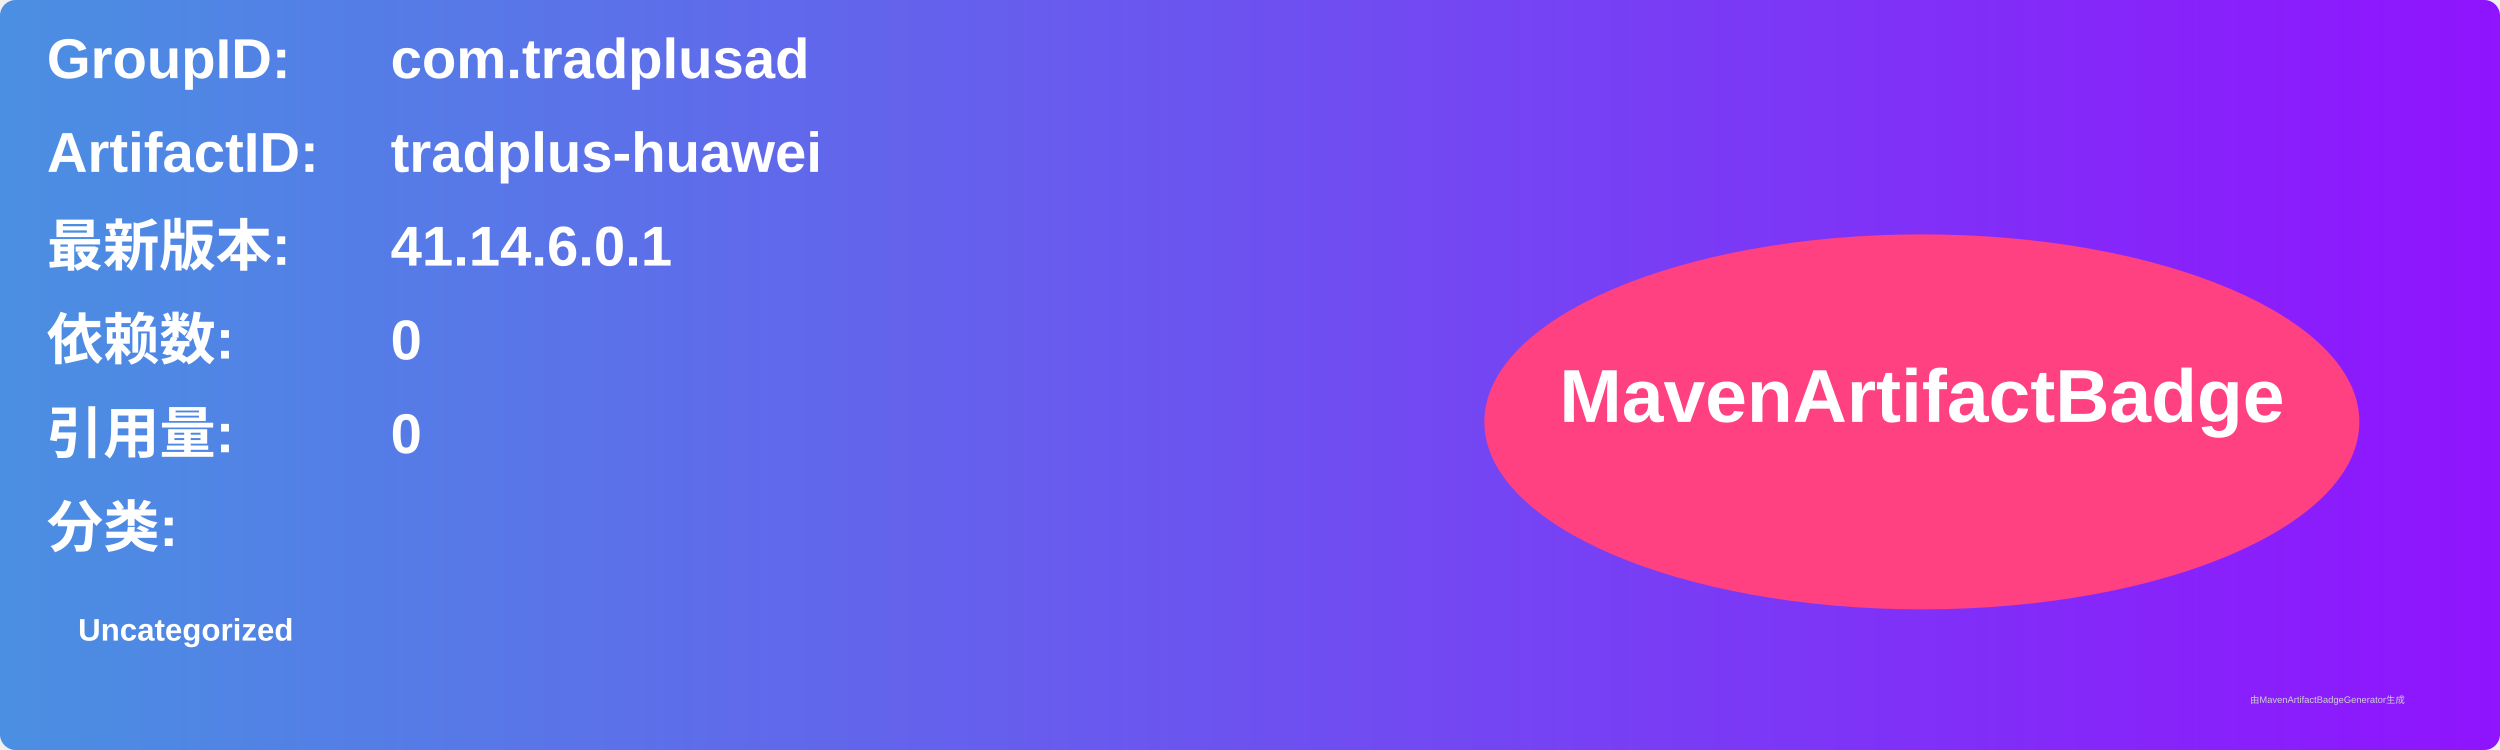
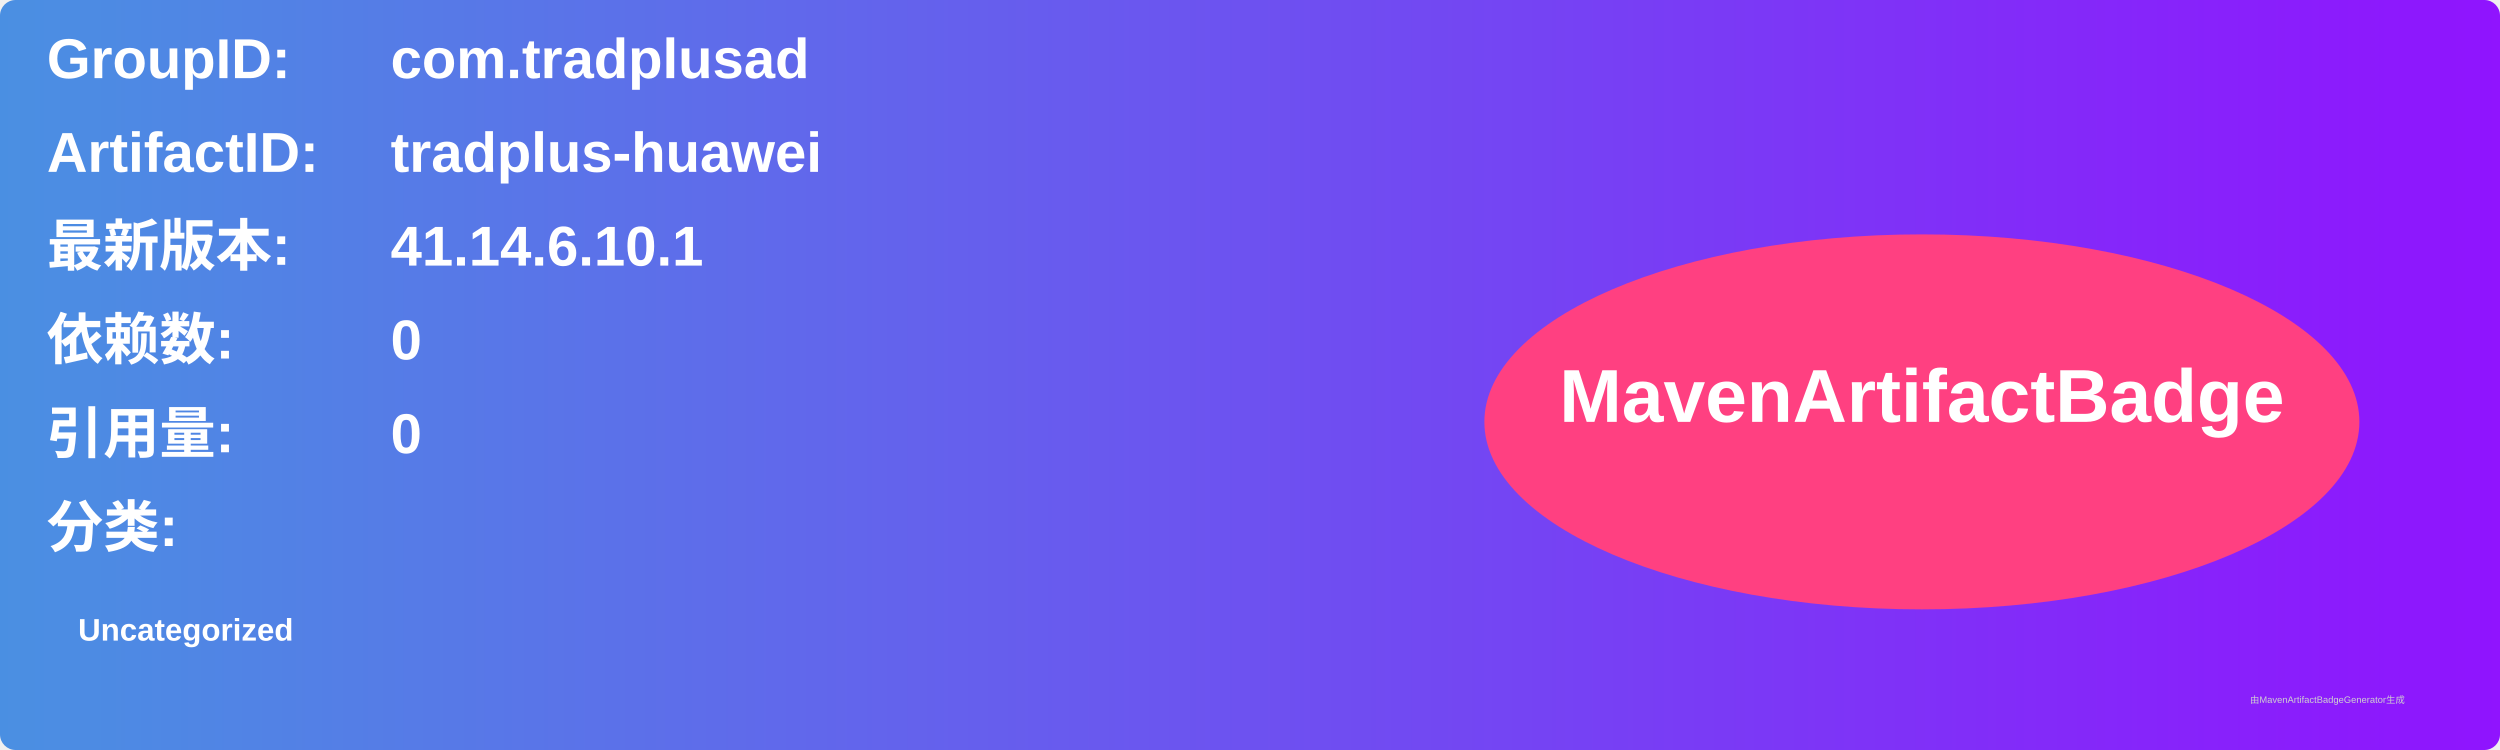
<svg xmlns="http://www.w3.org/2000/svg" width="800" height="240" viewBox="0 0 800 240">
  <linearGradient id="grad" x1="0%" y1="0%" x2="100%" y2="0%">
    <stop offset="0%" stop-color="#4a90e2" />
    <stop offset="100%" stop-color="#9013fe" />
  </linearGradient>
  <rect width="100%" height="100%" rx="5" ry="5" fill="url(#grad)" />
  <g transform="translate(15, 15)">
    <text x="0" y="10" font-family="Arial" font-size="18" fill="white" font-weight="bold" width="260">GroupID:</text>
    <text x="110" y="10" font-family="Arial" font-size="18" fill="white" font-weight="bold" width="460">com.tradplusad</text>
    <text x="0" y="40" font-family="Arial" font-size="18" fill="white" font-weight="bold" width="260">ArtifactID:</text>
    <text x="110" y="40" font-family="Arial" font-size="18" fill="white" font-weight="bold" width="460">tradplus-huawei</text>
    <text x="0" y="70" font-family="Arial" font-size="18" fill="white" font-weight="bold">最新版本:</text>
    <text x="110" y="70" font-family="Arial" font-size="18" fill="white" font-weight="bold">
-       <tspan font-weight="bold">41.14.6.0.1</tspan>
+       <tspan font-weight="bold">41.14.6.10.1</tspan>
    </text>
    <text x="0" y="100" font-family="Arial" font-size="18" fill="white" font-weight="bold">依赖数: </text>
    <text x="110" y="100" font-family="Arial" font-size="18" fill="white">
      <tspan font-weight="bold">0</tspan>
    </text>
    <text x="0" y="130" font-family="Arial" font-size="18" fill="white" font-weight="bold">引用量: </text>
    <text x="110" y="130" font-family="Arial" font-size="18" fill="white">
      <tspan font-weight="bold">0</tspan>
    </text>
    <text x="0" y="160" font-family="Arial" font-size="18" fill="white" font-weight="bold">分类:</text>
    <text x="10" y="190" font-family="Arial" font-size="10" fill="white">
      <tspan font-weight="bold">Uncategorized</tspan>
    </text>
    <ellipse cx="600" cy="120" rx="140" ry="60" fill="#ff4081" />
    <text x="600" y="120" text-anchor="middle" font-family="Arial" font-size="24" fill="white" font-weight="bold">MavenArtifactBadge</text>
  </g>
  <text x="720" y="225" font-family="Arial" font-size="3" fill="#d0d0d0">由MavenArtifactBadgeGenerator生成</text>
</svg>
